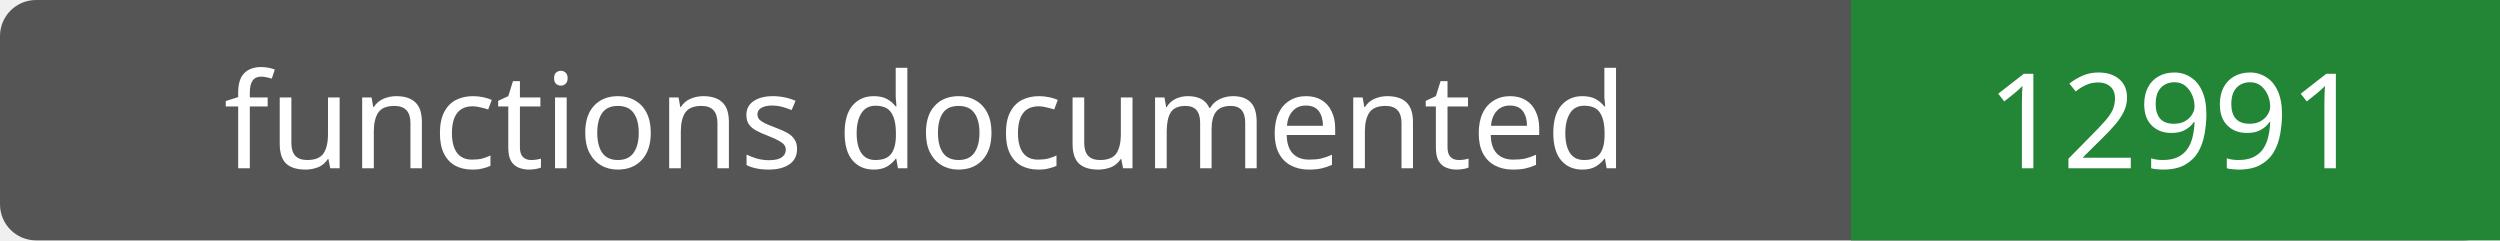
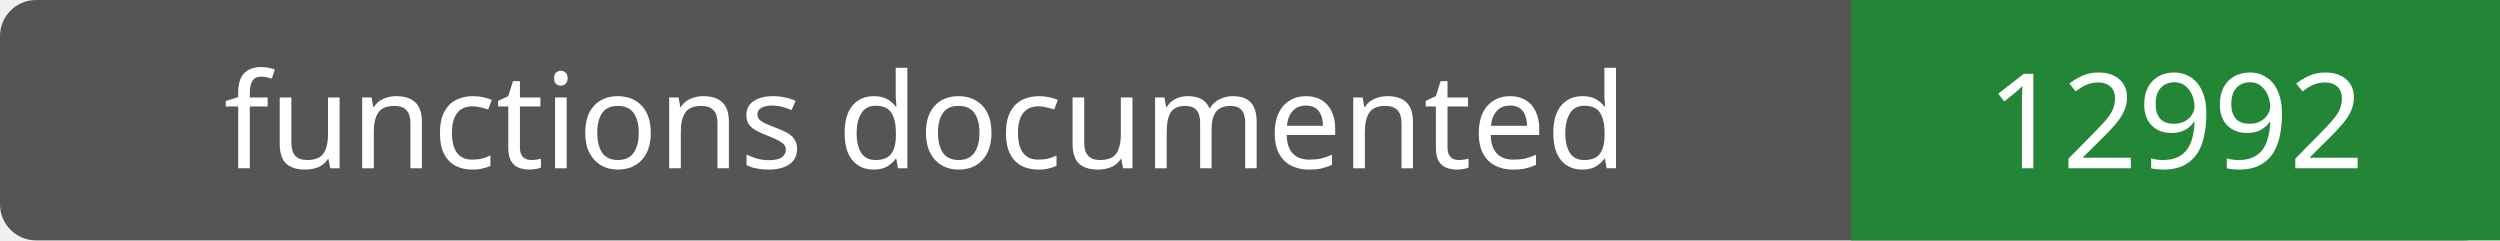
- <svg xmlns="http://www.w3.org/2000/svg" width="208" height="20" role="img" aria-label="functions documented: 12991">
+ <svg xmlns="http://www.w3.org/2000/svg" width="208" height="20" role="img" aria-label="functions documented: 12992">
  <rect width="208" height="20" rx="3" fill="#555" />
  <path fill="#238636" d="M154 0h54v20H154z" />
  <g fill="#fff" text-anchor="middle" font-family="Verdana,sans-serif" font-size="11">
    <text x="77.0" y="14">functions documented</text>
-     <text x="181.0" y="14">12991</text>
+     <text x="181.0" y="14">12992</text>
  </g>
</svg>
